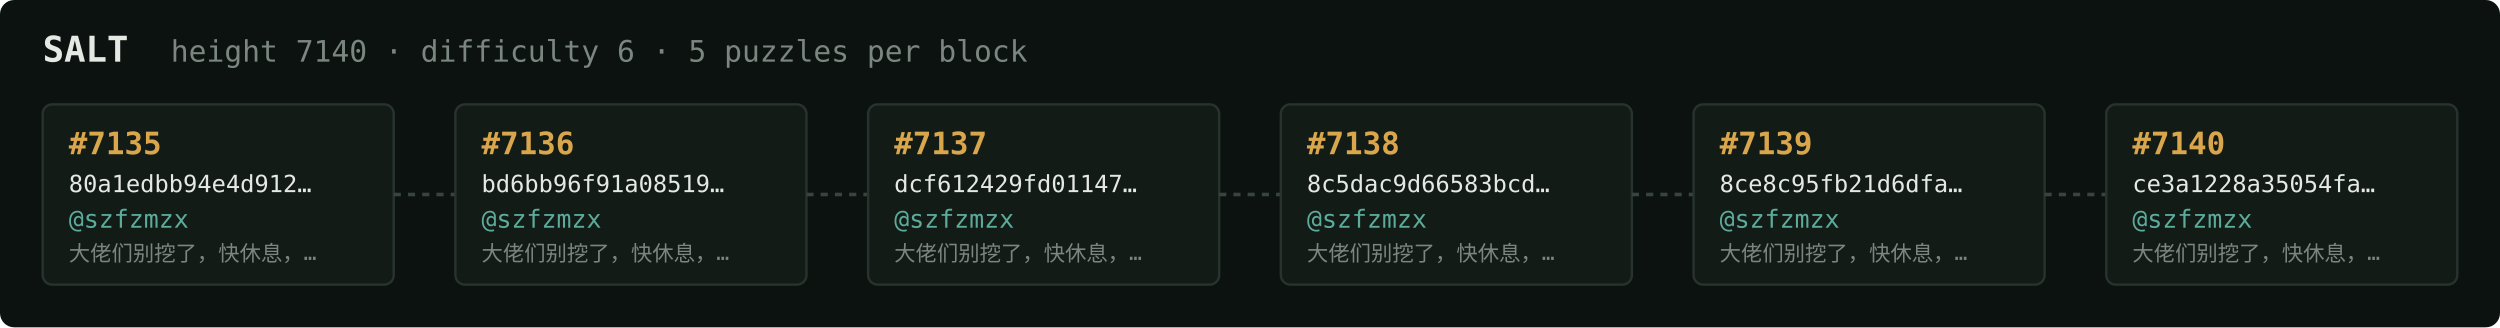
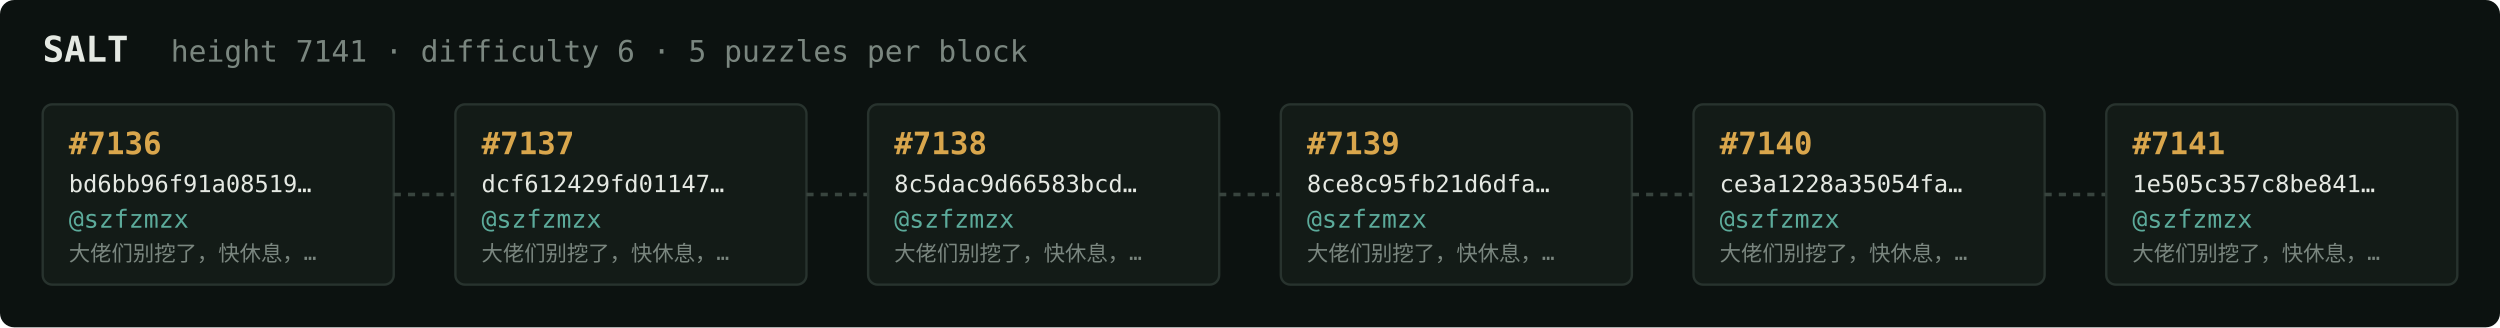
<svg xmlns="http://www.w3.org/2000/svg" width="1054" height="138" viewBox="0 0 1054 138" font-family="ui-monospace,SFMono-Regular,Menlo,monospace">
  <rect fill="#0c1210" width="1054" height="138" rx="6" />
  <text x="18" y="26" fill="#e5e9e3" font-size="15" font-weight="700">SALT</text>
-   <text x="72" y="26" fill="#7a867f" font-size="12.5">height 7140 · difficulty 6 · 5 puzzles per block</text>
+   <text x="72" y="26" fill="#7a867f" font-size="12.5">height 7141 · difficulty 6 · 5 puzzles per block</text>
  <rect x="18" y="44" width="148" height="76" rx="4" fill="#131b17" stroke="#28332e" stroke-width="1" />
-   <text x="29" y="65" fill="#d9a64c" font-size="13" font-weight="700">#7135</text>
-   <text x="29" y="81" fill="#e5e9e3" font-size="10">80a1edbb94e4d912…</text>
+   <text x="29" y="65" fill="#d9a64c" font-size="13" font-weight="700">#7136</text>
+   <text x="29" y="81" fill="#e5e9e3" font-size="10">bd6bb96f91a08519…</text>
  <text x="29" y="96" fill="#5cab9b" font-size="10.5">@szfzmzx</text>
  <text x="29" y="110" fill="#7a867f" font-size="9">大佬们别挖了，快休息，…</text>
  <line x1="166" y1="82.0" x2="192" y2="82.0" stroke="#38443e" stroke-width="1.5" stroke-dasharray="3 3" />
  <rect x="192" y="44" width="148" height="76" rx="4" fill="#131b17" stroke="#28332e" stroke-width="1" />
-   <text x="203" y="65" fill="#d9a64c" font-size="13" font-weight="700">#7136</text>
-   <text x="203" y="81" fill="#e5e9e3" font-size="10">bd6bb96f91a08519…</text>
+   <text x="203" y="65" fill="#d9a64c" font-size="13" font-weight="700">#7137</text>
+   <text x="203" y="81" fill="#e5e9e3" font-size="10">dcf612429fd01147…</text>
  <text x="203" y="96" fill="#5cab9b" font-size="10.5">@szfzmzx</text>
  <text x="203" y="110" fill="#7a867f" font-size="9">大佬们别挖了，快休息，…</text>
  <line x1="340" y1="82.0" x2="366" y2="82.0" stroke="#38443e" stroke-width="1.5" stroke-dasharray="3 3" />
  <rect x="366" y="44" width="148" height="76" rx="4" fill="#131b17" stroke="#28332e" stroke-width="1" />
-   <text x="377" y="65" fill="#d9a64c" font-size="13" font-weight="700">#7137</text>
-   <text x="377" y="81" fill="#e5e9e3" font-size="10">dcf612429fd01147…</text>
+   <text x="377" y="65" fill="#d9a64c" font-size="13" font-weight="700">#7138</text>
+   <text x="377" y="81" fill="#e5e9e3" font-size="10">8c5dac9d66583bcd…</text>
  <text x="377" y="96" fill="#5cab9b" font-size="10.5">@szfzmzx</text>
  <text x="377" y="110" fill="#7a867f" font-size="9">大佬们别挖了，快休息，…</text>
  <line x1="514" y1="82.0" x2="540" y2="82.0" stroke="#38443e" stroke-width="1.5" stroke-dasharray="3 3" />
  <rect x="540" y="44" width="148" height="76" rx="4" fill="#131b17" stroke="#28332e" stroke-width="1" />
-   <text x="551" y="65" fill="#d9a64c" font-size="13" font-weight="700">#7138</text>
-   <text x="551" y="81" fill="#e5e9e3" font-size="10">8c5dac9d66583bcd…</text>
+   <text x="551" y="65" fill="#d9a64c" font-size="13" font-weight="700">#7139</text>
+   <text x="551" y="81" fill="#e5e9e3" font-size="10">8ce8c95fb21d6dfa…</text>
  <text x="551" y="96" fill="#5cab9b" font-size="10.5">@szfzmzx</text>
  <text x="551" y="110" fill="#7a867f" font-size="9">大佬们别挖了，快休息，…</text>
  <line x1="688" y1="82.0" x2="714" y2="82.0" stroke="#38443e" stroke-width="1.5" stroke-dasharray="3 3" />
  <rect x="714" y="44" width="148" height="76" rx="4" fill="#131b17" stroke="#28332e" stroke-width="1" />
-   <text x="725" y="65" fill="#d9a64c" font-size="13" font-weight="700">#7139</text>
-   <text x="725" y="81" fill="#e5e9e3" font-size="10">8ce8c95fb21d6dfa…</text>
+   <text x="725" y="65" fill="#d9a64c" font-size="13" font-weight="700">#7140</text>
+   <text x="725" y="81" fill="#e5e9e3" font-size="10">ce3a1228a35054fa…</text>
  <text x="725" y="96" fill="#5cab9b" font-size="10.5">@szfzmzx</text>
  <text x="725" y="110" fill="#7a867f" font-size="9">大佬们别挖了，快休息，…</text>
  <line x1="862" y1="82.0" x2="888" y2="82.0" stroke="#38443e" stroke-width="1.5" stroke-dasharray="3 3" />
  <rect x="888" y="44" width="148" height="76" rx="4" fill="#131b17" stroke="#28332e" stroke-width="1" />
-   <text x="899" y="65" fill="#d9a64c" font-size="13" font-weight="700">#7140</text>
-   <text x="899" y="81" fill="#e5e9e3" font-size="10">ce3a1228a35054fa…</text>
+   <text x="899" y="65" fill="#d9a64c" font-size="13" font-weight="700">#7141</text>
+   <text x="899" y="81" fill="#e5e9e3" font-size="10">1e505c357c8be841…</text>
  <text x="899" y="96" fill="#5cab9b" font-size="10.5">@szfzmzx</text>
  <text x="899" y="110" fill="#7a867f" font-size="9">大佬们别挖了，快休息，…</text>
</svg>
